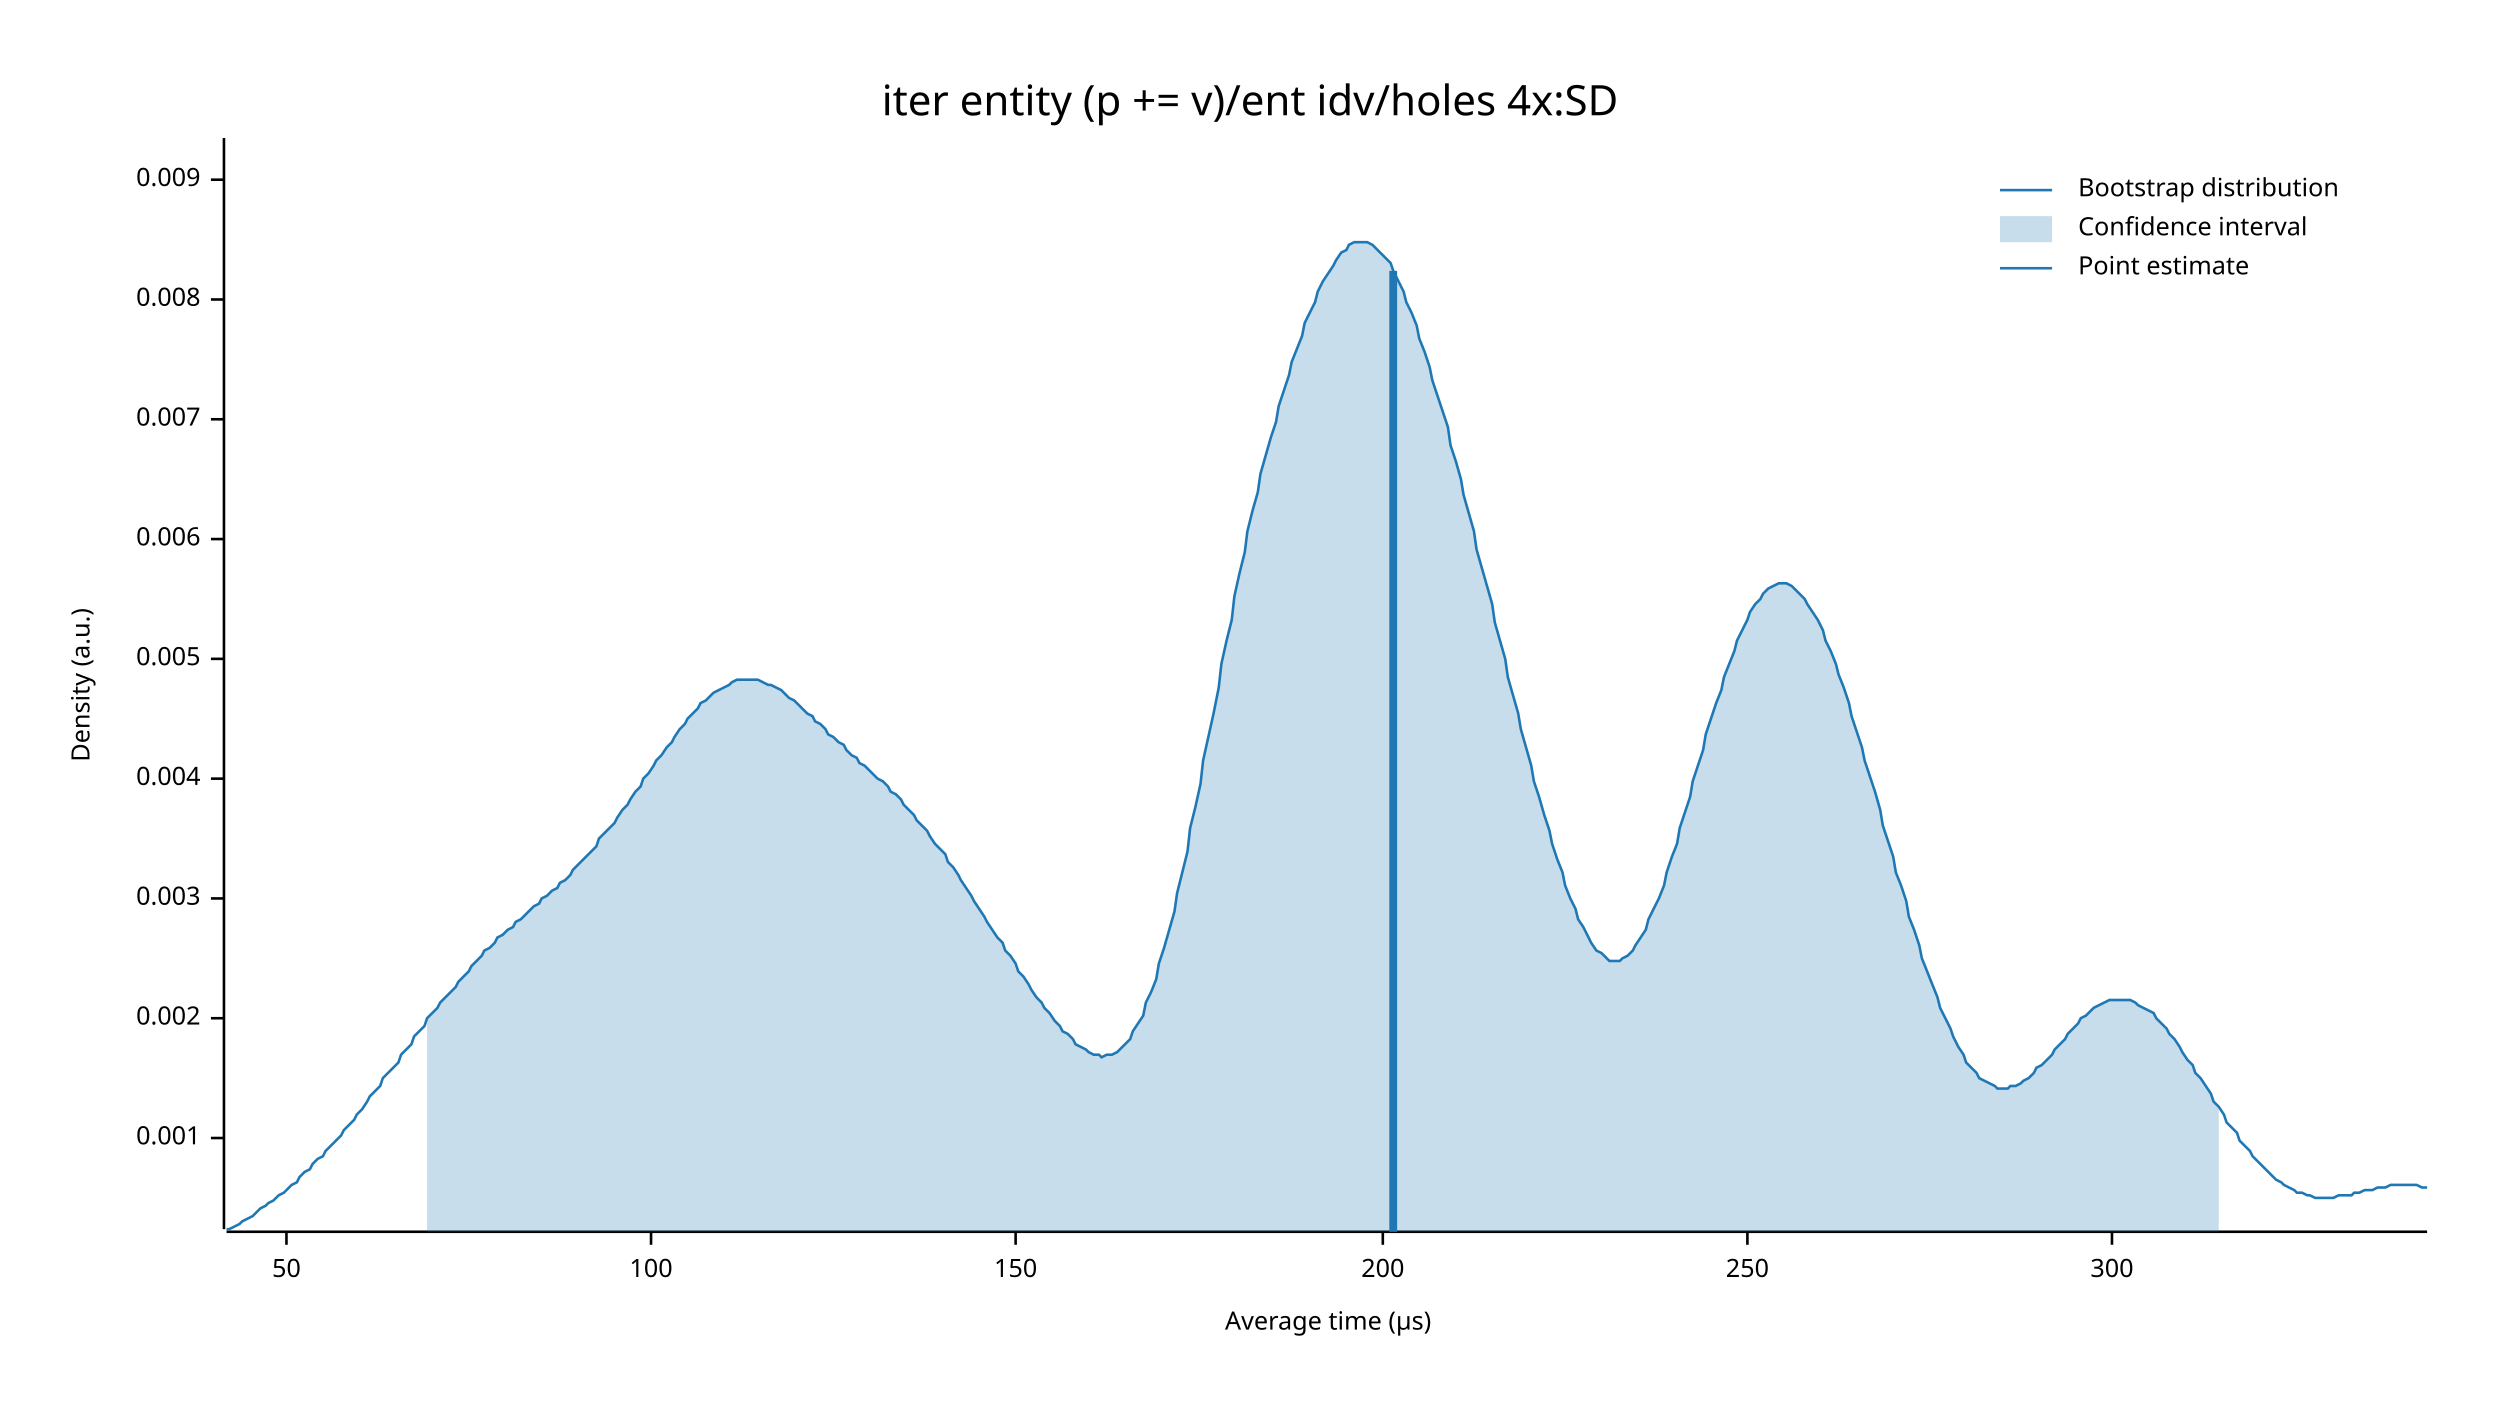
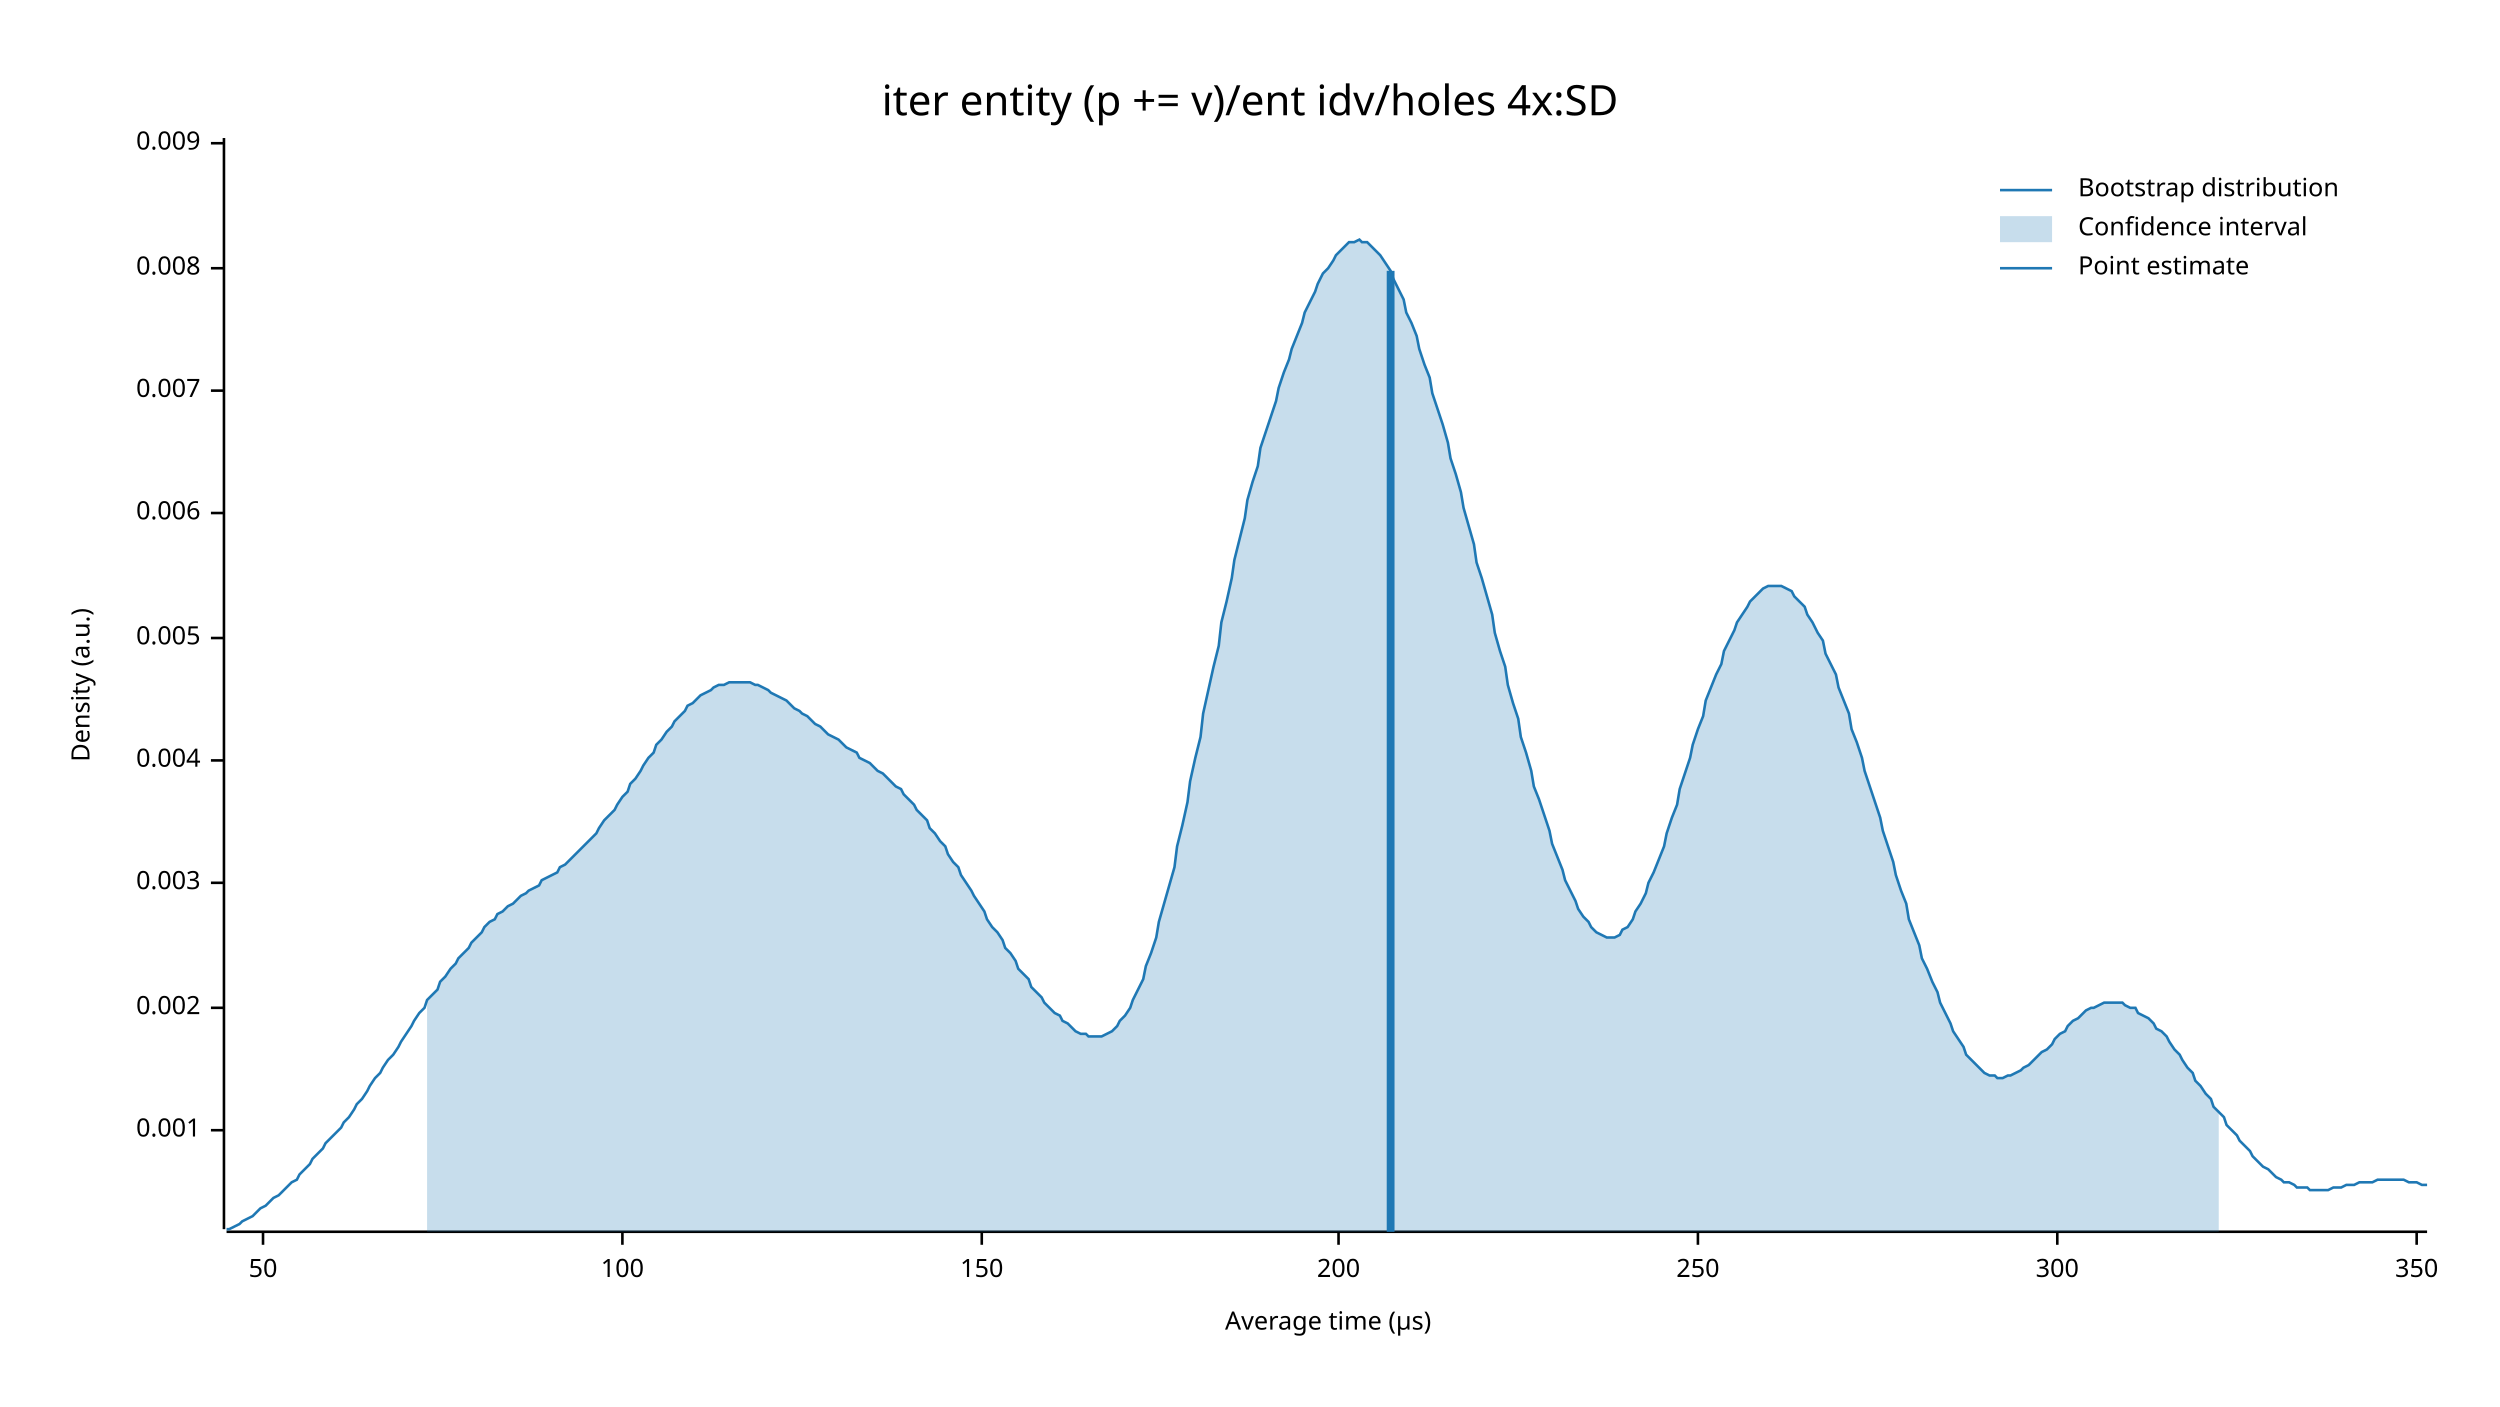
<svg xmlns="http://www.w3.org/2000/svg" width="960" height="540" viewBox="0 0 960 540">
  <text x="480" y="32" dy="0.76em" text-anchor="middle" font-family="sans-serif" font-size="16.129" opacity="1" fill="#000000">
iter entity (p += v)/ent idv/holes 4x:SD
</text>
  <text x="27" y="263" dy="0.76em" text-anchor="middle" font-family="sans-serif" font-size="9.677" opacity="1" fill="#000000" transform="rotate(270, 27, 263)">
Density (a.u.)
</text>
  <text x="510" y="513" dy="-0.5ex" text-anchor="middle" font-family="sans-serif" font-size="9.677" opacity="1" fill="#000000">
Average time (µs)
</text>
  <polyline fill="none" opacity="1" stroke="#000000" stroke-width="1" points="86,53 86,472 " />
-   <text x="77" y="437" dy="0.5ex" text-anchor="end" font-family="sans-serif" font-size="9.677" opacity="1" fill="#000000">
+   <text x="77" y="434" dy="0.5ex" text-anchor="end" font-family="sans-serif" font-size="9.677" opacity="1" fill="#000000">
0.001
</text>
-   <polyline fill="none" opacity="1" stroke="#000000" stroke-width="1" points="81,437 86,437 " />
-   <text x="77" y="391" dy="0.5ex" text-anchor="end" font-family="sans-serif" font-size="9.677" opacity="1" fill="#000000">
+   <polyline fill="none" opacity="1" stroke="#000000" stroke-width="1" points="81,434 86,434 " />
+   <text x="77" y="387" dy="0.5ex" text-anchor="end" font-family="sans-serif" font-size="9.677" opacity="1" fill="#000000">
0.002
</text>
-   <polyline fill="none" opacity="1" stroke="#000000" stroke-width="1" points="81,391 86,391 " />
-   <text x="77" y="345" dy="0.5ex" text-anchor="end" font-family="sans-serif" font-size="9.677" opacity="1" fill="#000000">
+   <polyline fill="none" opacity="1" stroke="#000000" stroke-width="1" points="81,387 86,387 " />
+   <text x="77" y="339" dy="0.5ex" text-anchor="end" font-family="sans-serif" font-size="9.677" opacity="1" fill="#000000">
0.003
</text>
-   <polyline fill="none" opacity="1" stroke="#000000" stroke-width="1" points="81,345 86,345 " />
-   <text x="77" y="299" dy="0.5ex" text-anchor="end" font-family="sans-serif" font-size="9.677" opacity="1" fill="#000000">
+   <polyline fill="none" opacity="1" stroke="#000000" stroke-width="1" points="81,339 86,339 " />
+   <text x="77" y="292" dy="0.5ex" text-anchor="end" font-family="sans-serif" font-size="9.677" opacity="1" fill="#000000">
0.004
</text>
-   <polyline fill="none" opacity="1" stroke="#000000" stroke-width="1" points="81,299 86,299 " />
-   <text x="77" y="253" dy="0.5ex" text-anchor="end" font-family="sans-serif" font-size="9.677" opacity="1" fill="#000000">
+   <polyline fill="none" opacity="1" stroke="#000000" stroke-width="1" points="81,292 86,292 " />
+   <text x="77" y="245" dy="0.5ex" text-anchor="end" font-family="sans-serif" font-size="9.677" opacity="1" fill="#000000">
0.005
</text>
-   <polyline fill="none" opacity="1" stroke="#000000" stroke-width="1" points="81,253 86,253 " />
-   <text x="77" y="207" dy="0.5ex" text-anchor="end" font-family="sans-serif" font-size="9.677" opacity="1" fill="#000000">
+   <polyline fill="none" opacity="1" stroke="#000000" stroke-width="1" points="81,245 86,245 " />
+   <text x="77" y="197" dy="0.5ex" text-anchor="end" font-family="sans-serif" font-size="9.677" opacity="1" fill="#000000">
0.006
</text>
-   <polyline fill="none" opacity="1" stroke="#000000" stroke-width="1" points="81,207 86,207 " />
-   <text x="77" y="161" dy="0.5ex" text-anchor="end" font-family="sans-serif" font-size="9.677" opacity="1" fill="#000000">
+   <polyline fill="none" opacity="1" stroke="#000000" stroke-width="1" points="81,197 86,197 " />
+   <text x="77" y="150" dy="0.5ex" text-anchor="end" font-family="sans-serif" font-size="9.677" opacity="1" fill="#000000">
0.007
</text>
-   <polyline fill="none" opacity="1" stroke="#000000" stroke-width="1" points="81,161 86,161 " />
-   <text x="77" y="115" dy="0.5ex" text-anchor="end" font-family="sans-serif" font-size="9.677" opacity="1" fill="#000000">
+   <polyline fill="none" opacity="1" stroke="#000000" stroke-width="1" points="81,150 86,150 " />
+   <text x="77" y="103" dy="0.5ex" text-anchor="end" font-family="sans-serif" font-size="9.677" opacity="1" fill="#000000">
0.008
</text>
-   <polyline fill="none" opacity="1" stroke="#000000" stroke-width="1" points="81,115 86,115 " />
-   <text x="77" y="69" dy="0.5ex" text-anchor="end" font-family="sans-serif" font-size="9.677" opacity="1" fill="#000000">
+   <polyline fill="none" opacity="1" stroke="#000000" stroke-width="1" points="81,103 86,103 " />
+   <text x="77" y="55" dy="0.5ex" text-anchor="end" font-family="sans-serif" font-size="9.677" opacity="1" fill="#000000">
0.009
</text>
-   <polyline fill="none" opacity="1" stroke="#000000" stroke-width="1" points="81,69 86,69 " />
+   <polyline fill="none" opacity="1" stroke="#000000" stroke-width="1" points="81,55 86,55 " />
  <polyline fill="none" opacity="1" stroke="#000000" stroke-width="1" points="87,473 932,473 " />
-   <text x="110" y="483" dy="0.76em" text-anchor="middle" font-family="sans-serif" font-size="9.677" opacity="1" fill="#000000">
+   <text x="101" y="483" dy="0.76em" text-anchor="middle" font-family="sans-serif" font-size="9.677" opacity="1" fill="#000000">
50
</text>
-   <polyline fill="none" opacity="1" stroke="#000000" stroke-width="1" points="110,473 110,478 " />
-   <text x="250" y="483" dy="0.76em" text-anchor="middle" font-family="sans-serif" font-size="9.677" opacity="1" fill="#000000">
+   <polyline fill="none" opacity="1" stroke="#000000" stroke-width="1" points="101,473 101,478 " />
+   <text x="239" y="483" dy="0.76em" text-anchor="middle" font-family="sans-serif" font-size="9.677" opacity="1" fill="#000000">
100
</text>
-   <polyline fill="none" opacity="1" stroke="#000000" stroke-width="1" points="250,473 250,478 " />
-   <text x="390" y="483" dy="0.76em" text-anchor="middle" font-family="sans-serif" font-size="9.677" opacity="1" fill="#000000">
+   <polyline fill="none" opacity="1" stroke="#000000" stroke-width="1" points="239,473 239,478 " />
+   <text x="377" y="483" dy="0.76em" text-anchor="middle" font-family="sans-serif" font-size="9.677" opacity="1" fill="#000000">
150
</text>
-   <polyline fill="none" opacity="1" stroke="#000000" stroke-width="1" points="390,473 390,478 " />
-   <text x="531" y="483" dy="0.76em" text-anchor="middle" font-family="sans-serif" font-size="9.677" opacity="1" fill="#000000">
+   <polyline fill="none" opacity="1" stroke="#000000" stroke-width="1" points="377,473 377,478 " />
+   <text x="514" y="483" dy="0.76em" text-anchor="middle" font-family="sans-serif" font-size="9.677" opacity="1" fill="#000000">
200
</text>
-   <polyline fill="none" opacity="1" stroke="#000000" stroke-width="1" points="531,473 531,478 " />
-   <text x="671" y="483" dy="0.76em" text-anchor="middle" font-family="sans-serif" font-size="9.677" opacity="1" fill="#000000">
+   <polyline fill="none" opacity="1" stroke="#000000" stroke-width="1" points="514,473 514,478 " />
+   <text x="652" y="483" dy="0.76em" text-anchor="middle" font-family="sans-serif" font-size="9.677" opacity="1" fill="#000000">
250
</text>
-   <polyline fill="none" opacity="1" stroke="#000000" stroke-width="1" points="671,473 671,478 " />
-   <text x="811" y="483" dy="0.76em" text-anchor="middle" font-family="sans-serif" font-size="9.677" opacity="1" fill="#000000">
+   <polyline fill="none" opacity="1" stroke="#000000" stroke-width="1" points="652,473 652,478 " />
+   <text x="790" y="483" dy="0.76em" text-anchor="middle" font-family="sans-serif" font-size="9.677" opacity="1" fill="#000000">
300
</text>
-   <polyline fill="none" opacity="1" stroke="#000000" stroke-width="1" points="811,473 811,478 " />
-   <polyline fill="none" opacity="1" stroke="#1F78B4" stroke-width="1" points="87,472 88,472 90,471 92,470 93,469 95,468 97,467 98,466 100,464 102,463 103,462 105,461 107,459 109,458 110,457 112,455 114,454 115,452 117,450 119,449 120,447 122,445 124,444 125,442 127,440 129,438 131,436 132,434 134,432 136,430 137,428 139,426 141,423 142,421 144,419 146,417 147,414 149,412 151,410 153,408 154,405 156,403 158,401 159,398 161,396 163,394 164,391 166,389 168,387 169,385 171,383 173,381 175,379 176,377 178,375 180,373 181,371 183,369 185,367 186,365 188,364 190,362 191,360 193,359 195,357 197,356 198,354 200,353 202,351 203,350 205,348 207,347 208,345 210,344 212,342 214,341 215,339 217,338 219,336 220,334 222,332 224,330 225,329 227,327 229,325 230,322 232,320 234,318 236,316 237,314 239,311 241,309 242,307 244,304 246,302 247,299 249,297 251,294 252,292 254,290 256,287 258,285 259,283 261,280 263,278 264,276 266,274 268,272 269,270 271,269 273,267 274,266 276,265 278,264 280,263 281,262 283,261 285,261 286,261 288,261 290,261 291,261 293,262 295,263 296,263 298,264 300,265 302,267 303,268 305,269 307,271 308,272 310,274 312,275 313,277 315,278 317,280 318,282 320,283 322,285 324,286 325,288 327,290 329,291 330,293 332,294 334,296 335,297 337,299 339,300 341,302 342,304 344,305 346,307 347,309 349,311 351,313 352,315 354,317 356,319 357,321 359,324 361,326 363,328 364,331 366,333 368,336 369,338 371,341 373,344 374,346 376,349 378,352 379,354 381,357 383,360 385,362 386,365 388,367 390,370 391,373 393,375 395,378 396,380 398,383 400,385 401,387 403,389 405,392 407,394 408,396 410,397 412,399 413,401 415,402 417,403 418,404 420,405 422,405 423,406 425,405 427,405 429,404 430,403 432,401 434,399 435,396 437,393 439,390 440,385 442,381 444,376 445,370 447,364 449,357 451,350 452,343 454,335 456,327 457,318 459,310 461,301 462,292 464,283 466,274 468,264 469,255 471,246 473,238 474,229 476,220 478,212 479,204 481,196 483,189 484,182 486,175 488,168 490,162 491,156 493,150 495,144 496,139 498,134 500,129 501,124 503,120 505,116 506,112 508,108 510,105 512,102 513,100 515,97 517,96 518,94 520,93 522,93 523,93 525,93 527,94 528,95 530,97 532,99 534,101 535,104 537,108 539,112 540,116 542,120 544,125 545,130 547,135 549,141 550,146 552,152 554,158 556,164 557,171 559,177 561,184 562,190 564,197 566,204 567,211 569,218 571,225 573,232 574,239 576,246 578,253 579,260 581,267 583,274 584,280 586,287 588,294 589,300 591,306 593,313 595,319 596,324 598,330 600,335 601,340 603,345 605,349 606,353 608,356 610,360 611,362 613,365 615,366 617,368 618,369 620,369 622,369 623,368 625,367 627,365 628,363 630,360 632,357 633,353 635,349 637,345 639,340 640,335 642,329 644,324 645,318 647,312 649,306 650,300 652,294 654,288 655,282 657,276 659,270 661,265 662,260 664,255 666,250 667,246 669,242 671,238 672,235 674,232 676,230 677,228 679,226 681,225 683,224 684,224 686,224 688,225 689,226 691,228 693,230 694,232 696,235 698,238 700,242 701,246 703,250 705,255 706,259 708,264 710,270 711,275 713,281 715,287 716,292 718,298 720,304 722,311 723,317 725,323 727,329 728,335 730,340 732,346 733,352 735,357 737,363 738,368 740,373 742,378 744,383 745,387 747,391 749,395 750,398 752,402 754,405 755,408 757,410 759,412 760,414 762,415 764,416 766,417 767,418 769,418 771,418 772,417 774,417 776,416 777,415 779,414 781,412 782,410 784,409 786,407 788,405 789,403 791,401 793,399 794,397 796,395 798,393 799,391 801,390 803,388 804,387 806,386 808,385 810,384 811,384 813,384 815,384 816,384 818,384 820,385 821,386 823,387 825,388 827,389 828,391 830,393 832,395 833,397 835,399 837,402 838,404 840,407 842,409 843,412 845,414 847,417 849,420 850,423 852,425 854,428 855,431 857,433 859,435 860,438 862,440 864,442 865,444 867,446 869,448 871,450 872,451 874,453 876,454 877,455 879,456 881,457 882,458 884,458 886,459 887,459 889,460 891,460 893,460 894,460 896,460 898,459 899,459 901,459 903,459 904,458 906,458 908,457 909,457 911,457 913,456 915,456 916,456 918,455 920,455 921,455 923,455 925,455 926,455 928,455 930,456 932,456 " />
-   <polygon opacity="0.25" fill="#1F78B4" points="164,391 166,389 168,387 169,385 171,383 173,381 175,379 176,377 178,375 180,373 181,371 183,369 185,367 186,365 188,364 190,362 191,360 193,359 195,357 197,356 198,354 200,353 202,351 203,350 205,348 207,347 208,345 210,344 212,342 214,341 215,339 217,338 219,336 220,334 222,332 224,330 225,329 227,327 229,325 230,322 232,320 234,318 236,316 237,314 239,311 241,309 242,307 244,304 246,302 247,299 249,297 251,294 252,292 254,290 256,287 258,285 259,283 261,280 263,278 264,276 266,274 268,272 269,270 271,269 273,267 274,266 276,265 278,264 280,263 281,262 283,261 285,261 286,261 288,261 290,261 291,261 293,262 295,263 296,263 298,264 300,265 302,267 303,268 305,269 307,271 308,272 310,274 312,275 313,277 315,278 317,280 318,282 320,283 322,285 324,286 325,288 327,290 329,291 330,293 332,294 334,296 335,297 337,299 339,300 341,302 342,304 344,305 346,307 347,309 349,311 351,313 352,315 354,317 356,319 357,321 359,324 361,326 363,328 364,331 366,333 368,336 369,338 371,341 373,344 374,346 376,349 378,352 379,354 381,357 383,360 385,362 386,365 388,367 390,370 391,373 393,375 395,378 396,380 398,383 400,385 401,387 403,389 405,392 407,394 408,396 410,397 412,399 413,401 415,402 417,403 418,404 420,405 422,405 423,406 425,405 427,405 429,404 430,403 432,401 434,399 435,396 437,393 439,390 440,385 442,381 444,376 445,370 447,364 449,357 451,350 452,343 454,335 456,327 457,318 459,310 461,301 462,292 464,283 466,274 468,264 469,255 471,246 473,238 474,229 476,220 478,212 479,204 481,196 483,189 484,182 486,175 488,168 490,162 491,156 493,150 495,144 496,139 498,134 500,129 501,124 503,120 505,116 506,112 508,108 510,105 512,102 513,100 515,97 517,96 518,94 520,93 522,93 523,93 525,93 527,94 528,95 530,97 532,99 534,101 535,104 537,108 539,112 540,116 542,120 544,125 545,130 547,135 549,141 550,146 552,152 554,158 556,164 557,171 559,177 561,184 562,190 564,197 566,204 567,211 569,218 571,225 573,232 574,239 576,246 578,253 579,260 581,267 583,274 584,280 586,287 588,294 589,300 591,306 593,313 595,319 596,324 598,330 600,335 601,340 603,345 605,349 606,353 608,356 610,360 611,362 613,365 615,366 617,368 618,369 620,369 622,369 623,368 625,367 627,365 628,363 630,360 632,357 633,353 635,349 637,345 639,340 640,335 642,329 644,324 645,318 647,312 649,306 650,300 652,294 654,288 655,282 657,276 659,270 661,265 662,260 664,255 666,250 667,246 669,242 671,238 672,235 674,232 676,230 677,228 679,226 681,225 683,224 684,224 686,224 688,225 689,226 691,228 693,230 694,232 696,235 698,238 700,242 701,246 703,250 705,255 706,259 708,264 710,270 711,275 713,281 715,287 716,292 718,298 720,304 722,311 723,317 725,323 727,329 728,335 730,340 732,346 733,352 735,357 737,363 738,368 740,373 742,378 744,383 745,387 747,391 749,395 750,398 752,402 754,405 755,408 757,410 759,412 760,414 762,415 764,416 766,417 767,418 769,418 771,418 772,417 774,417 776,416 777,415 779,414 781,412 782,410 784,409 786,407 788,405 789,403 791,401 793,399 794,397 796,395 798,393 799,391 801,390 803,388 804,387 806,386 808,385 810,384 811,384 813,384 815,384 816,384 818,384 820,385 821,386 823,387 825,388 827,389 828,391 830,393 832,395 833,397 835,399 837,402 838,404 840,407 842,409 843,412 845,414 847,417 849,420 850,423 852,425 852,473 164,473 " />
-   <polyline fill="none" opacity="1" stroke="#1F78B4" stroke-width="3" points="535,473 535,104 " />
+   <polyline fill="none" opacity="1" stroke="#000000" stroke-width="1" points="790,473 790,478 " />
+   <text x="928" y="483" dy="0.76em" text-anchor="middle" font-family="sans-serif" font-size="9.677" opacity="1" fill="#000000">
+ 350
+ </text>
+   <polyline fill="none" opacity="1" stroke="#000000" stroke-width="1" points="928,473 928,478 " />
+   <polyline fill="none" opacity="1" stroke="#1F78B4" stroke-width="1" points="87,472 88,472 90,471 92,470 93,469 95,468 97,467 98,466 100,464 102,463 103,462 105,460 107,459 109,457 110,456 112,454 114,453 115,451 117,449 119,447 120,445 122,443 124,441 125,439 127,437 129,435 131,433 132,431 134,429 136,426 137,424 139,422 141,419 142,417 144,414 146,412 147,410 149,407 151,405 153,402 154,400 156,397 158,394 159,392 161,389 163,387 164,384 166,382 168,380 169,377 171,375 173,372 175,370 176,368 178,366 180,364 181,362 183,360 185,358 186,356 188,354 190,353 191,351 193,350 195,348 197,347 198,346 200,344 202,343 203,342 205,341 207,340 208,338 210,337 212,336 214,335 215,333 217,332 219,330 220,329 222,327 224,325 225,324 227,322 229,320 230,318 232,315 234,313 236,311 237,309 239,306 241,304 242,301 244,299 246,296 247,294 249,291 251,289 252,286 254,284 256,281 258,279 259,277 261,275 263,273 264,271 266,270 268,268 269,267 271,266 273,265 274,264 276,263 278,263 280,262 281,262 283,262 285,262 286,262 288,262 290,263 291,263 293,264 295,265 296,266 298,267 300,268 302,269 303,270 305,272 307,273 308,274 310,275 312,277 313,278 315,279 317,281 318,282 320,283 322,284 324,286 325,287 327,288 329,289 330,291 332,292 334,293 335,294 337,296 339,297 341,299 342,300 344,302 346,303 347,305 349,307 351,309 352,311 354,313 356,315 357,318 359,320 361,323 363,325 364,328 366,331 368,333 369,336 371,339 373,342 374,344 376,347 378,350 379,353 381,356 383,358 385,361 386,364 388,366 390,369 391,372 393,374 395,376 396,379 398,381 400,383 401,385 403,387 405,389 407,390 408,392 410,393 412,395 413,396 415,397 417,397 418,398 420,398 422,398 423,398 425,397 427,396 429,394 430,392 432,390 434,387 435,384 437,380 439,376 440,371 442,366 444,360 445,354 447,347 449,340 451,333 452,325 454,317 456,308 457,300 459,291 461,283 462,274 464,265 466,256 468,248 469,239 471,231 473,222 474,215 476,207 478,199 479,192 481,185 483,179 484,172 486,166 488,160 490,154 491,149 493,143 495,138 496,134 498,129 500,124 501,120 503,116 505,112 506,109 508,105 510,103 512,100 513,98 515,96 517,94 518,93 520,93 522,92 523,93 525,93 527,95 528,96 530,98 532,101 534,104 535,107 537,111 539,115 540,120 542,124 544,129 545,134 547,140 549,145 550,151 552,157 554,163 556,170 557,176 559,182 561,189 562,195 564,202 566,209 567,216 569,222 571,229 573,236 574,243 576,250 578,256 579,263 581,270 583,276 584,283 586,289 588,296 589,302 591,307 593,313 595,319 596,324 598,329 600,334 601,338 603,342 605,346 606,349 608,352 610,354 611,356 613,358 615,359 617,360 618,360 620,360 622,359 623,357 625,356 627,353 628,350 630,347 632,343 633,339 635,335 637,330 639,325 640,320 642,314 644,309 645,303 647,297 649,291 650,286 652,280 654,275 655,269 657,264 659,259 661,255 662,250 664,246 666,242 667,239 669,236 671,233 672,231 674,229 676,227 677,226 679,225 681,225 683,225 684,225 686,226 688,227 689,229 691,231 693,233 694,236 696,239 698,243 700,246 701,251 703,255 705,259 706,264 708,269 710,274 711,280 713,285 715,291 716,296 718,302 720,308 722,314 723,319 725,325 727,331 728,336 730,342 732,347 733,353 735,358 737,363 738,368 740,372 742,377 744,381 745,385 747,389 749,393 750,396 752,399 754,402 755,405 757,407 759,409 760,410 762,412 764,413 766,413 767,414 769,414 771,413 772,413 774,412 776,411 777,410 779,409 781,407 782,406 784,404 786,403 788,401 789,399 791,397 793,396 794,394 796,392 798,391 799,390 801,388 803,387 804,387 806,386 808,385 810,385 811,385 813,385 815,385 816,386 818,387 820,387 821,389 823,390 825,391 827,393 828,395 830,396 832,398 833,400 835,403 837,405 838,407 840,410 842,412 843,415 845,417 847,420 849,422 850,425 852,427 854,429 855,432 857,434 859,436 860,438 862,440 864,442 865,444 867,446 869,448 871,449 872,450 874,452 876,453 877,454 879,454 881,455 882,456 884,456 886,456 887,457 889,457 891,457 893,457 894,457 896,456 898,456 899,456 901,455 903,455 904,455 906,454 908,454 909,454 911,454 913,453 915,453 916,453 918,453 920,453 921,453 923,453 925,454 926,454 928,454 930,455 932,455 " />
+   <polygon opacity="0.25" fill="#1F78B4" points="164,384 166,382 168,380 169,377 171,375 173,372 175,370 176,368 178,366 180,364 181,362 183,360 185,358 186,356 188,354 190,353 191,351 193,350 195,348 197,347 198,346 200,344 202,343 203,342 205,341 207,340 208,338 210,337 212,336 214,335 215,333 217,332 219,330 220,329 222,327 224,325 225,324 227,322 229,320 230,318 232,315 234,313 236,311 237,309 239,306 241,304 242,301 244,299 246,296 247,294 249,291 251,289 252,286 254,284 256,281 258,279 259,277 261,275 263,273 264,271 266,270 268,268 269,267 271,266 273,265 274,264 276,263 278,263 280,262 281,262 283,262 285,262 286,262 288,262 290,263 291,263 293,264 295,265 296,266 298,267 300,268 302,269 303,270 305,272 307,273 308,274 310,275 312,277 313,278 315,279 317,281 318,282 320,283 322,284 324,286 325,287 327,288 329,289 330,291 332,292 334,293 335,294 337,296 339,297 341,299 342,300 344,302 346,303 347,305 349,307 351,309 352,311 354,313 356,315 357,318 359,320 361,323 363,325 364,328 366,331 368,333 369,336 371,339 373,342 374,344 376,347 378,350 379,353 381,356 383,358 385,361 386,364 388,366 390,369 391,372 393,374 395,376 396,379 398,381 400,383 401,385 403,387 405,389 407,390 408,392 410,393 412,395 413,396 415,397 417,397 418,398 420,398 422,398 423,398 425,397 427,396 429,394 430,392 432,390 434,387 435,384 437,380 439,376 440,371 442,366 444,360 445,354 447,347 449,340 451,333 452,325 454,317 456,308 457,300 459,291 461,283 462,274 464,265 466,256 468,248 469,239 471,231 473,222 474,215 476,207 478,199 479,192 481,185 483,179 484,172 486,166 488,160 490,154 491,149 493,143 495,138 496,134 498,129 500,124 501,120 503,116 505,112 506,109 508,105 510,103 512,100 513,98 515,96 517,94 518,93 520,93 522,92 523,93 525,93 527,95 528,96 530,98 532,101 534,104 535,107 537,111 539,115 540,120 542,124 544,129 545,134 547,140 549,145 550,151 552,157 554,163 556,170 557,176 559,182 561,189 562,195 564,202 566,209 567,216 569,222 571,229 573,236 574,243 576,250 578,256 579,263 581,270 583,276 584,283 586,289 588,296 589,302 591,307 593,313 595,319 596,324 598,329 600,334 601,338 603,342 605,346 606,349 608,352 610,354 611,356 613,358 615,359 617,360 618,360 620,360 622,359 623,357 625,356 627,353 628,350 630,347 632,343 633,339 635,335 637,330 639,325 640,320 642,314 644,309 645,303 647,297 649,291 650,286 652,280 654,275 655,269 657,264 659,259 661,255 662,250 664,246 666,242 667,239 669,236 671,233 672,231 674,229 676,227 677,226 679,225 681,225 683,225 684,225 686,226 688,227 689,229 691,231 693,233 694,236 696,239 698,243 700,246 701,251 703,255 705,259 706,264 708,269 710,274 711,280 713,285 715,291 716,296 718,302 720,308 722,314 723,319 725,325 727,331 728,336 730,342 732,347 733,353 735,358 737,363 738,368 740,372 742,377 744,381 745,385 747,389 749,393 750,396 752,399 754,402 755,405 757,407 759,409 760,410 762,412 764,413 766,413 767,414 769,414 771,413 772,413 774,412 776,411 777,410 779,409 781,407 782,406 784,404 786,403 788,401 789,399 791,397 793,396 794,394 796,392 798,391 799,390 801,388 803,387 804,387 806,386 808,385 810,385 811,385 813,385 815,385 816,386 818,387 820,387 821,389 823,390 825,391 827,393 828,395 830,396 832,398 833,400 835,403 837,405 838,407 840,410 842,412 843,415 845,417 847,420 849,422 850,425 852,427 852,473 164,473 " />
+   <polyline fill="none" opacity="1" stroke="#1F78B4" stroke-width="3" points="534,473 534,104 " />
  <text x="798" y="68" dy="0.76em" text-anchor="start" font-family="sans-serif" font-size="9.677" opacity="1" fill="#000000">
Bootstrap distribution
</text>
  <text x="798" y="83" dy="0.76em" text-anchor="start" font-family="sans-serif" font-size="9.677" opacity="1" fill="#000000">
Confidence interval
</text>
  <text x="798" y="98" dy="0.76em" text-anchor="start" font-family="sans-serif" font-size="9.677" opacity="1" fill="#000000">
Point estimate
</text>
  <polyline fill="none" opacity="1" stroke="#1F78B4" stroke-width="1" points="768,73 788,73 " />
  <rect x="768" y="83" width="20" height="10" opacity="0.25" fill="#1F78B4" stroke="none" />
  <polyline fill="none" opacity="1" stroke="#1F78B4" stroke-width="1" points="768,103 788,103 " />
</svg>
